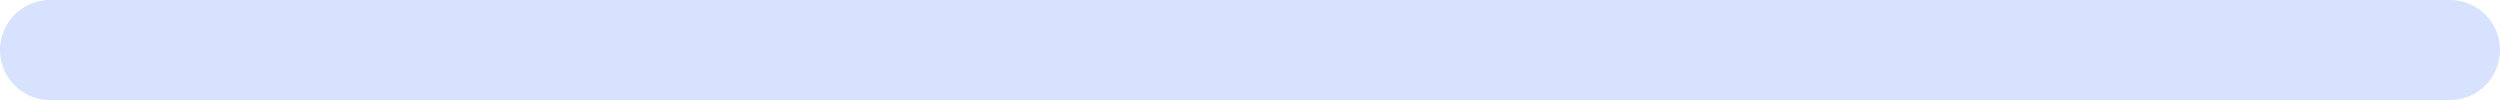
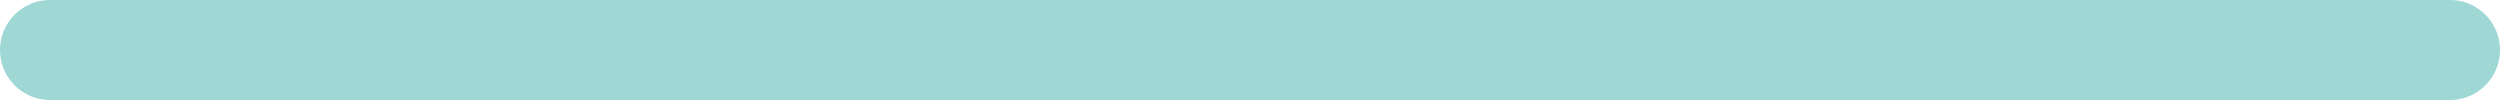
<svg height="3" width="75">
-   <line x1="1.5" y1="1.5" x2="73.5" y2="1.5" stroke="#d7e2ff" stroke-width="3" stroke-linecap="round" />
+   <line x1="1.5" y1="1.5" x2="73.5" y2="1.5" stroke="#9fd7d5" stroke-width="3" stroke-linecap="round" />
</svg>
